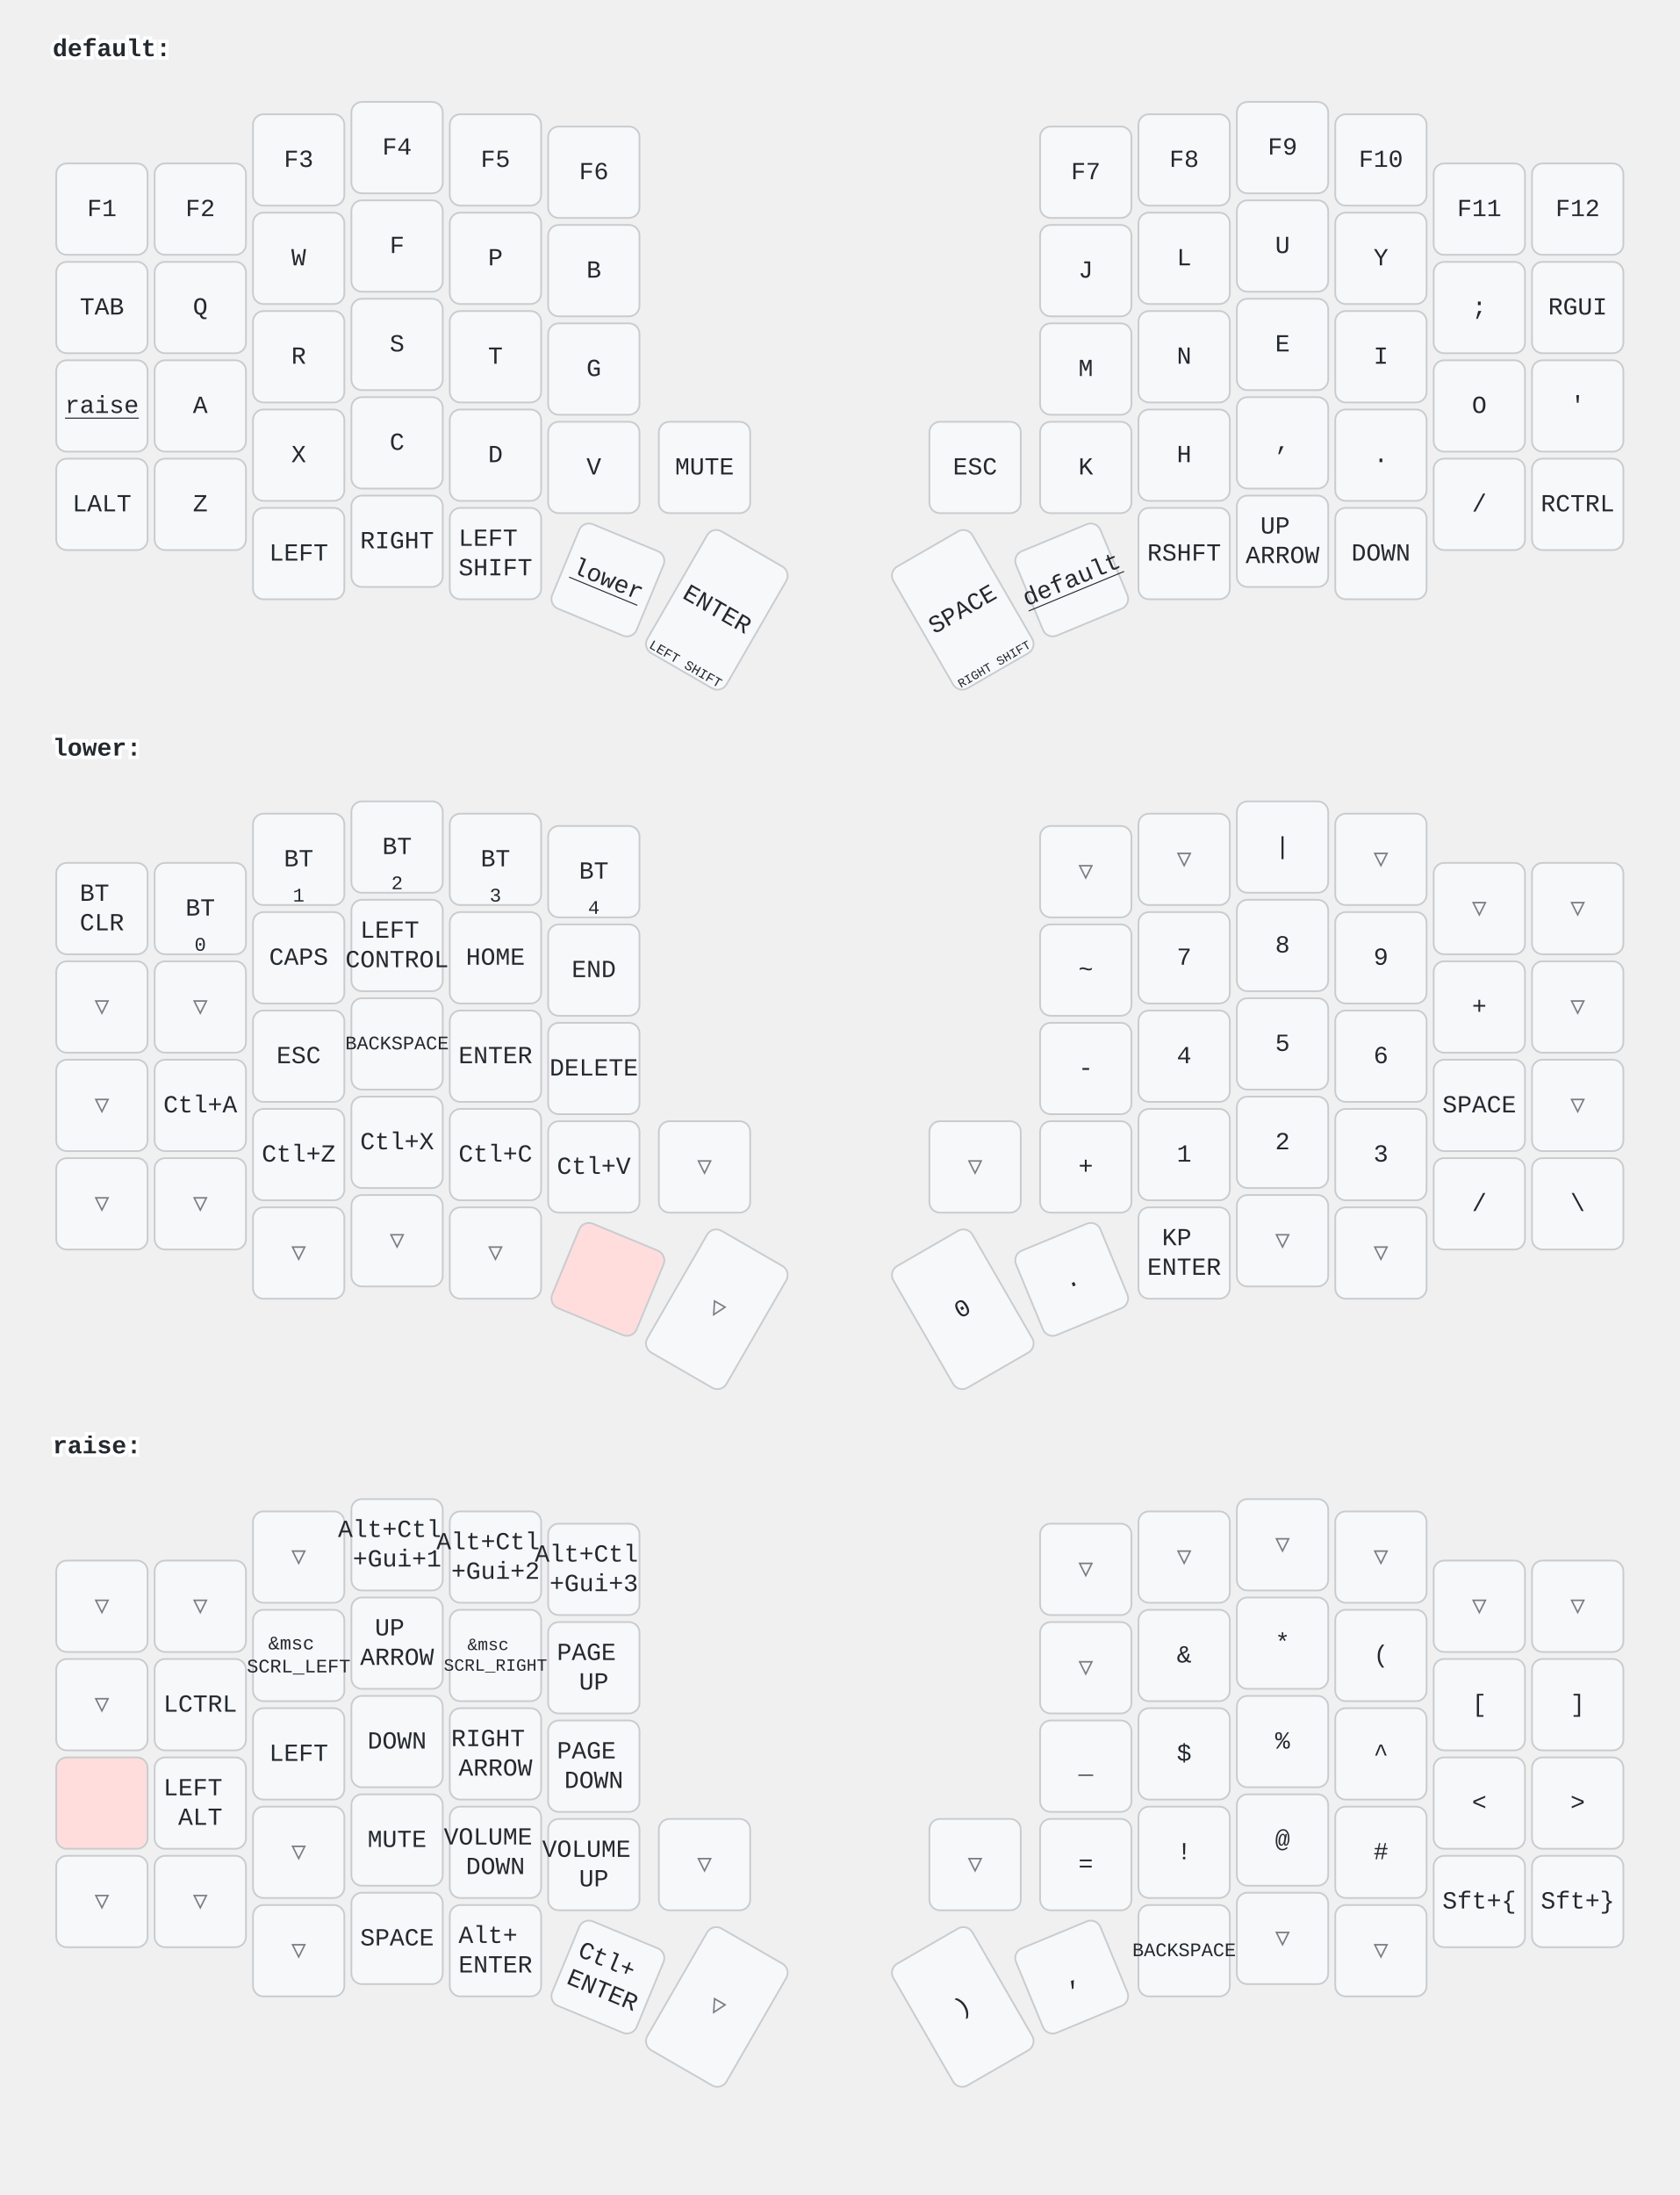
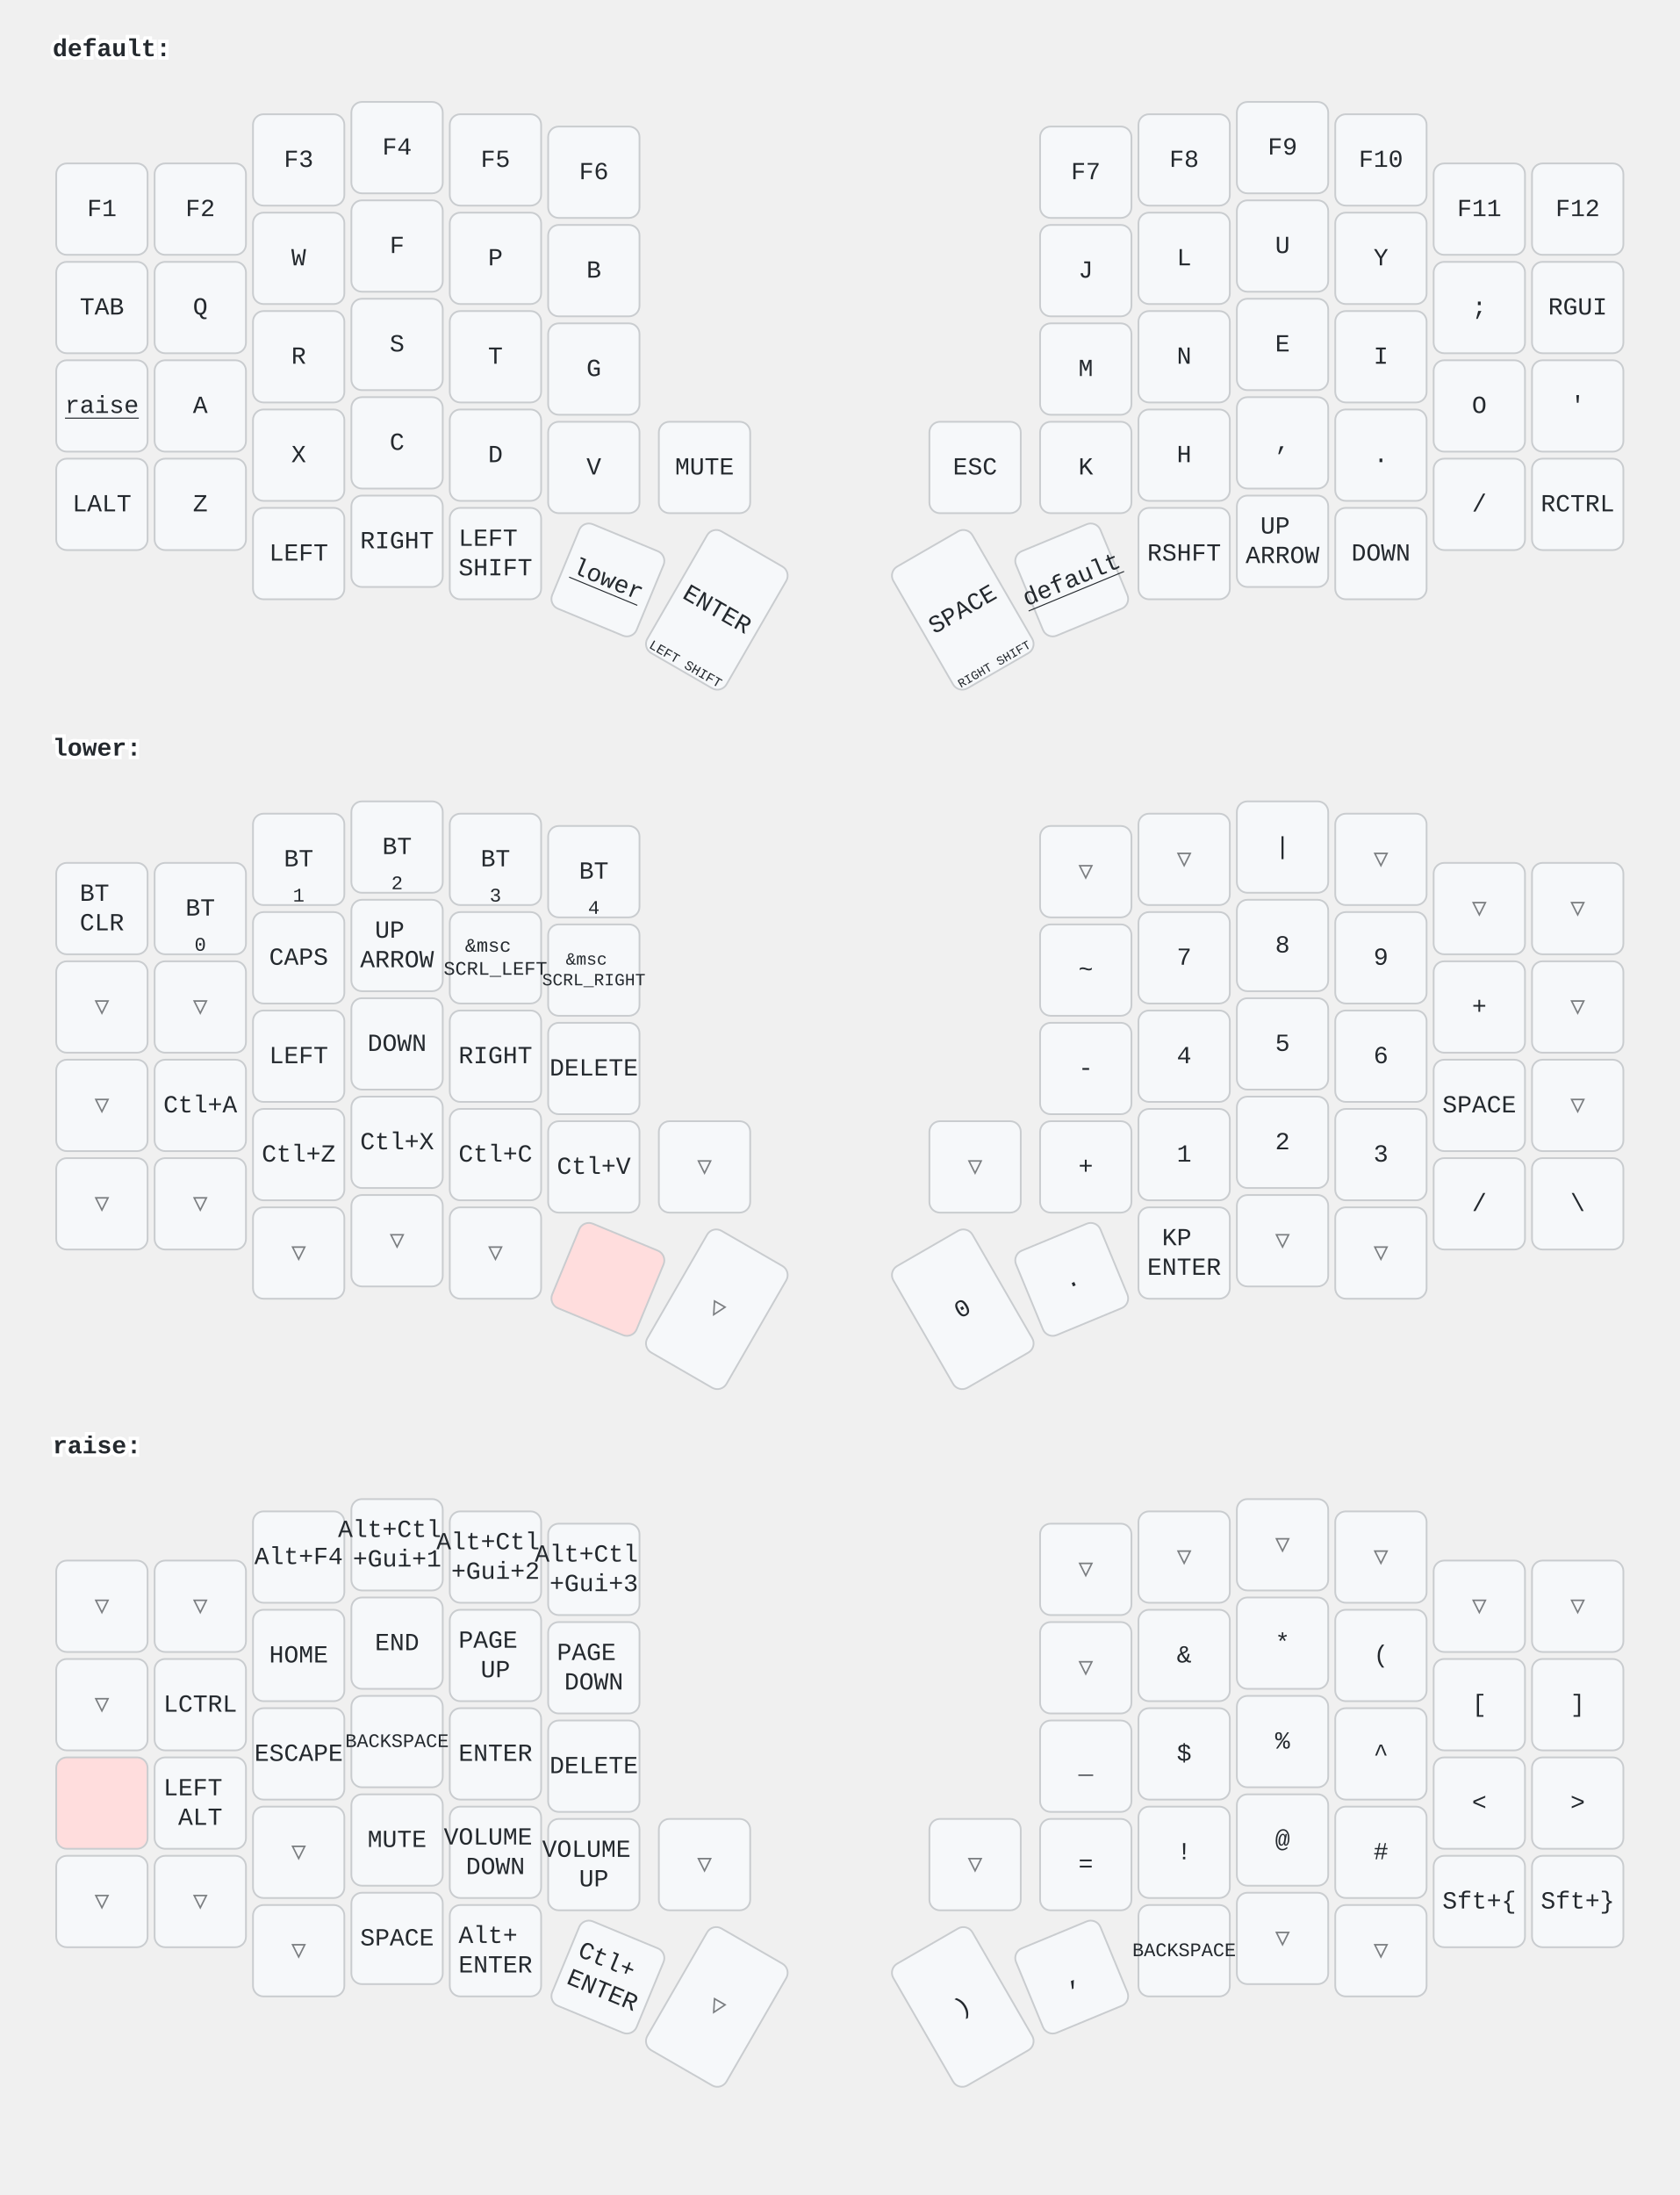
<svg xmlns="http://www.w3.org/2000/svg" width="956" height="1249" viewBox="0 0 956 1249" class="keymap">
  <style>/* inherit to force styles through use tags */
svg path {
    fill: inherit;
}

/* font and background color specifications */
svg.keymap {
    font-family: SFMono-Regular,Consolas,Liberation Mono,Menlo,monospace;
    font-size: 14px;
    font-kerning: normal;
    text-rendering: optimizeLegibility;
    fill: #24292e;
}

/* default key styling */
rect.key {
    fill: #f6f8fa;
}

rect.key, rect.combo {
    stroke: #c9cccf;
    stroke-width: 1;
}

/* default key side styling, only used is draw_key_sides is set */
rect.side {
    filter: brightness(90%);
}

/* color accent for combo boxes */
rect.combo, rect.combo-separate {
    fill: #cdf;
}

/* color accent for held keys */
rect.held, rect.combo.held {
    fill: #fdd;
}

/* color accent for ghost (optional) keys */
rect.ghost, rect.combo.ghost {
    stroke-dasharray: 4, 4;
    stroke-width: 2;
}

text {
    text-anchor: middle;
    dominant-baseline: middle;
}

/* styling for layer labels */
text.label {
    font-weight: bold;
    text-anchor: start;
    stroke: white;
    stroke-width: 4;
    paint-order: stroke;
}

/* styling for optional footer */
text.footer {
    text-anchor: end;
    dominant-baseline: auto;
    stroke: white;
    stroke-width: 4;
    paint-order: stroke;
}

/* styling for combo tap, and key non-tap label text */
text.combo, text.hold, text.shifted, text.left, text.right {
    font-size: 11px;
}

text.hold {
    text-anchor: middle;
    dominant-baseline: auto;
}

text.shifted {
    text-anchor: middle;
    dominant-baseline: hanging;
}

text.left {
    text-anchor: start;
}

text.right {
    text-anchor: end;
}

text.layer-activator {
    text-decoration: underline;
}

/* styling for hold/shifted label text in combo box */
text.combo.hold, text.combo.shifted, text.combo.left, text.combo.right {
    font-size: 8px;
}

/* lighter symbol for transparent keys */
text.trans {
    fill: #7b7e81;
}

/* styling for combo dendrons */
path.combo {
    stroke-width: 1;
    stroke: gray;
    fill: none;
}

/* Start Tabler Icons Cleanup */
/* cannot use height/width with glyphs */
.icon-tabler &gt; path {
    fill: inherit;
    stroke: inherit;
    stroke-width: 2;
}
/* hide tabler's default box */
.icon-tabler &gt; path[stroke="none"][fill="none"] {
    visibility: hidden;
}
/* End Tabler Icons Cleanup */
</style>
  <g transform="translate(30, 0)" class="layer-default">
    <text x="0" y="28" class="label" id="default">default:</text>
    <g transform="translate(0, 56)">
      <g transform="translate(28, 63)" class="key keypos-0">
        <rect rx="6" ry="6" x="-26" y="-26" width="52" height="52" class="key" />
        <text x="0" y="0" class="key tap">F1</text>
      </g>
      <g transform="translate(84, 63)" class="key keypos-1">
        <rect rx="6" ry="6" x="-26" y="-26" width="52" height="52" class="key" />
        <text x="0" y="0" class="key tap">F2</text>
      </g>
      <g transform="translate(140, 35)" class="key keypos-2">
        <rect rx="6" ry="6" x="-26" y="-26" width="52" height="52" class="key" />
        <text x="0" y="0" class="key tap">F3</text>
      </g>
      <g transform="translate(196, 28)" class="key keypos-3">
        <rect rx="6" ry="6" x="-26" y="-26" width="52" height="52" class="key" />
        <text x="0" y="0" class="key tap">F4</text>
      </g>
      <g transform="translate(252, 35)" class="key keypos-4">
        <rect rx="6" ry="6" x="-26" y="-26" width="52" height="52" class="key" />
        <text x="0" y="0" class="key tap">F5</text>
      </g>
      <g transform="translate(308, 42)" class="key keypos-5">
        <rect rx="6" ry="6" x="-26" y="-26" width="52" height="52" class="key" />
        <text x="0" y="0" class="key tap">F6</text>
      </g>
      <g transform="translate(588, 42)" class="key keypos-6">
        <rect rx="6" ry="6" x="-26" y="-26" width="52" height="52" class="key" />
        <text x="0" y="0" class="key tap">F7</text>
      </g>
      <g transform="translate(644, 35)" class="key keypos-7">
        <rect rx="6" ry="6" x="-26" y="-26" width="52" height="52" class="key" />
        <text x="0" y="0" class="key tap">F8</text>
      </g>
      <g transform="translate(700, 28)" class="key keypos-8">
        <rect rx="6" ry="6" x="-26" y="-26" width="52" height="52" class="key" />
        <text x="0" y="0" class="key tap">F9</text>
      </g>
      <g transform="translate(756, 35)" class="key keypos-9">
        <rect rx="6" ry="6" x="-26" y="-26" width="52" height="52" class="key" />
        <text x="0" y="0" class="key tap">F10</text>
      </g>
      <g transform="translate(812, 63)" class="key keypos-10">
        <rect rx="6" ry="6" x="-26" y="-26" width="52" height="52" class="key" />
        <text x="0" y="0" class="key tap">F11</text>
      </g>
      <g transform="translate(868, 63)" class="key keypos-11">
        <rect rx="6" ry="6" x="-26" y="-26" width="52" height="52" class="key" />
        <text x="0" y="0" class="key tap">F12</text>
      </g>
      <g transform="translate(28, 119)" class="key keypos-12">
        <rect rx="6" ry="6" x="-26" y="-26" width="52" height="52" class="key" />
        <text x="0" y="0" class="key tap">TAB</text>
      </g>
      <g transform="translate(84, 119)" class="key keypos-13">
        <rect rx="6" ry="6" x="-26" y="-26" width="52" height="52" class="key" />
        <text x="0" y="0" class="key tap">Q</text>
      </g>
      <g transform="translate(140, 91)" class="key keypos-14">
        <rect rx="6" ry="6" x="-26" y="-26" width="52" height="52" class="key" />
        <text x="0" y="0" class="key tap">W</text>
      </g>
      <g transform="translate(196, 84)" class="key keypos-15">
        <rect rx="6" ry="6" x="-26" y="-26" width="52" height="52" class="key" />
        <text x="0" y="0" class="key tap">F</text>
      </g>
      <g transform="translate(252, 91)" class="key keypos-16">
        <rect rx="6" ry="6" x="-26" y="-26" width="52" height="52" class="key" />
        <text x="0" y="0" class="key tap">P</text>
      </g>
      <g transform="translate(308, 98)" class="key keypos-17">
        <rect rx="6" ry="6" x="-26" y="-26" width="52" height="52" class="key" />
        <text x="0" y="0" class="key tap">B</text>
      </g>
      <g transform="translate(588, 98)" class="key keypos-18">
        <rect rx="6" ry="6" x="-26" y="-26" width="52" height="52" class="key" />
        <text x="0" y="0" class="key tap">J</text>
      </g>
      <g transform="translate(644, 91)" class="key keypos-19">
        <rect rx="6" ry="6" x="-26" y="-26" width="52" height="52" class="key" />
        <text x="0" y="0" class="key tap">L</text>
      </g>
      <g transform="translate(700, 84)" class="key keypos-20">
        <rect rx="6" ry="6" x="-26" y="-26" width="52" height="52" class="key" />
        <text x="0" y="0" class="key tap">U</text>
      </g>
      <g transform="translate(756, 91)" class="key keypos-21">
        <rect rx="6" ry="6" x="-26" y="-26" width="52" height="52" class="key" />
        <text x="0" y="0" class="key tap">Y</text>
      </g>
      <g transform="translate(812, 119)" class="key keypos-22">
        <rect rx="6" ry="6" x="-26" y="-26" width="52" height="52" class="key" />
        <text x="0" y="0" class="key tap">;</text>
      </g>
      <g transform="translate(868, 119)" class="key keypos-23">
        <rect rx="6" ry="6" x="-26" y="-26" width="52" height="52" class="key" />
        <text x="0" y="0" class="key tap">RGUI</text>
      </g>
      <g transform="translate(28, 175)" class="key keypos-24">
        <rect rx="6" ry="6" x="-26" y="-26" width="52" height="52" class="key" />
        <a href="#raise">
          <text x="0" y="0" class="key tap layer-activator">raise</text>
        </a>
      </g>
      <g transform="translate(84, 175)" class="key keypos-25">
        <rect rx="6" ry="6" x="-26" y="-26" width="52" height="52" class="key" />
        <text x="0" y="0" class="key tap">A</text>
      </g>
      <g transform="translate(140, 147)" class="key keypos-26">
        <rect rx="6" ry="6" x="-26" y="-26" width="52" height="52" class="key" />
        <text x="0" y="0" class="key tap">R</text>
      </g>
      <g transform="translate(196, 140)" class="key keypos-27">
        <rect rx="6" ry="6" x="-26" y="-26" width="52" height="52" class="key" />
        <text x="0" y="0" class="key tap">S</text>
      </g>
      <g transform="translate(252, 147)" class="key keypos-28">
        <rect rx="6" ry="6" x="-26" y="-26" width="52" height="52" class="key" />
        <text x="0" y="0" class="key tap">T</text>
      </g>
      <g transform="translate(308, 154)" class="key keypos-29">
        <rect rx="6" ry="6" x="-26" y="-26" width="52" height="52" class="key" />
        <text x="0" y="0" class="key tap">G</text>
      </g>
      <g transform="translate(588, 154)" class="key keypos-30">
        <rect rx="6" ry="6" x="-26" y="-26" width="52" height="52" class="key" />
        <text x="0" y="0" class="key tap">M</text>
      </g>
      <g transform="translate(644, 147)" class="key keypos-31">
        <rect rx="6" ry="6" x="-26" y="-26" width="52" height="52" class="key" />
        <text x="0" y="0" class="key tap">N</text>
      </g>
      <g transform="translate(700, 140)" class="key keypos-32">
        <rect rx="6" ry="6" x="-26" y="-26" width="52" height="52" class="key" />
        <text x="0" y="0" class="key tap">E</text>
      </g>
      <g transform="translate(756, 147)" class="key keypos-33">
        <rect rx="6" ry="6" x="-26" y="-26" width="52" height="52" class="key" />
        <text x="0" y="0" class="key tap">I</text>
      </g>
      <g transform="translate(812, 175)" class="key keypos-34">
        <rect rx="6" ry="6" x="-26" y="-26" width="52" height="52" class="key" />
        <text x="0" y="0" class="key tap">O</text>
      </g>
      <g transform="translate(868, 175)" class="key keypos-35">
        <rect rx="6" ry="6" x="-26" y="-26" width="52" height="52" class="key" />
        <text x="0" y="0" class="key tap">'</text>
      </g>
      <g transform="translate(28, 231)" class="key keypos-36">
        <rect rx="6" ry="6" x="-26" y="-26" width="52" height="52" class="key" />
        <text x="0" y="0" class="key tap">LALT</text>
      </g>
      <g transform="translate(84, 231)" class="key keypos-37">
        <rect rx="6" ry="6" x="-26" y="-26" width="52" height="52" class="key" />
        <text x="0" y="0" class="key tap">Z</text>
      </g>
      <g transform="translate(140, 203)" class="key keypos-38">
        <rect rx="6" ry="6" x="-26" y="-26" width="52" height="52" class="key" />
        <text x="0" y="0" class="key tap">X</text>
      </g>
      <g transform="translate(196, 196)" class="key keypos-39">
        <rect rx="6" ry="6" x="-26" y="-26" width="52" height="52" class="key" />
        <text x="0" y="0" class="key tap">C</text>
      </g>
      <g transform="translate(252, 203)" class="key keypos-40">
        <rect rx="6" ry="6" x="-26" y="-26" width="52" height="52" class="key" />
        <text x="0" y="0" class="key tap">D</text>
      </g>
      <g transform="translate(308, 210)" class="key keypos-41">
        <rect rx="6" ry="6" x="-26" y="-26" width="52" height="52" class="key" />
        <text x="0" y="0" class="key tap">V</text>
      </g>
      <g transform="translate(371, 210)" class="key keypos-42">
        <rect rx="6" ry="6" x="-26" y="-26" width="52" height="52" class="key" />
        <text x="0" y="0" class="key tap">MUTE</text>
      </g>
      <g transform="translate(525, 210)" class="key keypos-43">
        <rect rx="6" ry="6" x="-26" y="-26" width="52" height="52" class="key" />
        <text x="0" y="0" class="key tap">ESC</text>
      </g>
      <g transform="translate(588, 210)" class="key keypos-44">
        <rect rx="6" ry="6" x="-26" y="-26" width="52" height="52" class="key" />
        <text x="0" y="0" class="key tap">K</text>
      </g>
      <g transform="translate(644, 203)" class="key keypos-45">
        <rect rx="6" ry="6" x="-26" y="-26" width="52" height="52" class="key" />
        <text x="0" y="0" class="key tap">H</text>
      </g>
      <g transform="translate(700, 196)" class="key keypos-46">
        <rect rx="6" ry="6" x="-26" y="-26" width="52" height="52" class="key" />
        <text x="0" y="0" class="key tap">,</text>
      </g>
      <g transform="translate(756, 203)" class="key keypos-47">
        <rect rx="6" ry="6" x="-26" y="-26" width="52" height="52" class="key" />
        <text x="0" y="0" class="key tap">.</text>
      </g>
      <g transform="translate(812, 231)" class="key keypos-48">
        <rect rx="6" ry="6" x="-26" y="-26" width="52" height="52" class="key" />
        <text x="0" y="0" class="key tap">/</text>
      </g>
      <g transform="translate(868, 231)" class="key keypos-49">
        <rect rx="6" ry="6" x="-26" y="-26" width="52" height="52" class="key" />
        <text x="0" y="0" class="key tap">RCTRL</text>
      </g>
      <g transform="translate(140, 259)" class="key keypos-50">
        <rect rx="6" ry="6" x="-26" y="-26" width="52" height="52" class="key" />
        <text x="0" y="0" class="key tap">LEFT</text>
      </g>
      <g transform="translate(196, 252)" class="key keypos-51">
        <rect rx="6" ry="6" x="-26" y="-26" width="52" height="52" class="key" />
        <text x="0" y="0" class="key tap">RIGHT</text>
      </g>
      <g transform="translate(252, 259)" class="key keypos-52">
        <rect rx="6" ry="6" x="-26" y="-26" width="52" height="52" class="key" />
        <text x="0" y="0" class="key tap">
          <tspan x="0" dy="-0.6em">LEFT</tspan>
          <tspan x="0" dy="1.2em">SHIFT</tspan>
        </text>
      </g>
      <g transform="translate(316, 274) rotate(22.5)" class="key keypos-53">
        <rect rx="6" ry="6" x="-26" y="-26" width="52" height="52" class="key" />
        <a href="#lower">
          <text x="0" y="0" class="key tap layer-activator">lower</text>
        </a>
      </g>
      <g transform="translate(378, 291) rotate(30.0)" class="key keypos-54">
        <rect rx="6" ry="6" x="-26" y="-40" width="52" height="80" class="key" />
        <text x="0" y="0" class="key tap">ENTER</text>
        <text x="0" y="38" class="key hold">
          <tspan style="font-size: 70%">LEFT SHIFT</tspan>
        </text>
      </g>
      <g transform="translate(518, 291) rotate(-30.0)" class="key keypos-55">
        <rect rx="6" ry="6" x="-26" y="-40" width="52" height="80" class="key" />
        <text x="0" y="0" class="key tap">SPACE</text>
        <text x="0" y="38" class="key hold">
          <tspan style="font-size: 64%">RIGHT SHIFT</tspan>
        </text>
      </g>
      <g transform="translate(580, 274) rotate(-22.5)" class="key keypos-56">
        <rect rx="6" ry="6" x="-26" y="-26" width="52" height="52" class="key" />
        <a href="#default">
          <text x="0" y="0" class="key tap layer-activator">default</text>
        </a>
      </g>
      <g transform="translate(644, 259)" class="key keypos-57">
        <rect rx="6" ry="6" x="-26" y="-26" width="52" height="52" class="key" />
        <text x="0" y="0" class="key tap">RSHFT</text>
      </g>
      <g transform="translate(700, 252)" class="key keypos-58">
        <rect rx="6" ry="6" x="-26" y="-26" width="52" height="52" class="key" />
        <text x="0" y="0" class="key tap">
          <tspan x="0" dy="-0.6em">UP</tspan>
          <tspan x="0" dy="1.2em">ARROW</tspan>
        </text>
      </g>
      <g transform="translate(756, 259)" class="key keypos-59">
        <rect rx="6" ry="6" x="-26" y="-26" width="52" height="52" class="key" />
        <text x="0" y="0" class="key tap">DOWN</text>
      </g>
    </g>
  </g>
  <g transform="translate(30, 398)" class="layer-lower">
    <text x="0" y="28" class="label" id="lower">lower:</text>
    <g transform="translate(0, 56)">
      <g transform="translate(28, 63)" class="key keypos-0">
        <rect rx="6" ry="6" x="-26" y="-26" width="52" height="52" class="key" />
        <text x="0" y="0" class="key tap">
          <tspan x="0" dy="-0.6em">BT</tspan>
          <tspan x="0" dy="1.2em">CLR</tspan>
        </text>
      </g>
      <g transform="translate(84, 63)" class="key keypos-1">
        <rect rx="6" ry="6" x="-26" y="-26" width="52" height="52" class="key" />
        <text x="0" y="0" class="key tap">BT</text>
        <text x="0" y="24" class="key hold">0</text>
      </g>
      <g transform="translate(140, 35)" class="key keypos-2">
        <rect rx="6" ry="6" x="-26" y="-26" width="52" height="52" class="key" />
        <text x="0" y="0" class="key tap">BT</text>
        <text x="0" y="24" class="key hold">1</text>
      </g>
      <g transform="translate(196, 28)" class="key keypos-3">
        <rect rx="6" ry="6" x="-26" y="-26" width="52" height="52" class="key" />
        <text x="0" y="0" class="key tap">BT</text>
        <text x="0" y="24" class="key hold">2</text>
      </g>
      <g transform="translate(252, 35)" class="key keypos-4">
        <rect rx="6" ry="6" x="-26" y="-26" width="52" height="52" class="key" />
        <text x="0" y="0" class="key tap">BT</text>
        <text x="0" y="24" class="key hold">3</text>
      </g>
      <g transform="translate(308, 42)" class="key keypos-5">
        <rect rx="6" ry="6" x="-26" y="-26" width="52" height="52" class="key" />
        <text x="0" y="0" class="key tap">BT</text>
        <text x="0" y="24" class="key hold">4</text>
      </g>
      <g transform="translate(588, 42)" class="key trans keypos-6">
        <rect rx="6" ry="6" x="-26" y="-26" width="52" height="52" class="key trans" />
        <text x="0" y="0" class="key trans tap">▽</text>
      </g>
      <g transform="translate(644, 35)" class="key trans keypos-7">
        <rect rx="6" ry="6" x="-26" y="-26" width="52" height="52" class="key trans" />
        <text x="0" y="0" class="key trans tap">▽</text>
      </g>
      <g transform="translate(700, 28)" class="key keypos-8">
        <rect rx="6" ry="6" x="-26" y="-26" width="52" height="52" class="key" />
        <text x="0" y="0" class="key tap">|</text>
      </g>
      <g transform="translate(756, 35)" class="key trans keypos-9">
        <rect rx="6" ry="6" x="-26" y="-26" width="52" height="52" class="key trans" />
        <text x="0" y="0" class="key trans tap">▽</text>
      </g>
      <g transform="translate(812, 63)" class="key trans keypos-10">
        <rect rx="6" ry="6" x="-26" y="-26" width="52" height="52" class="key trans" />
        <text x="0" y="0" class="key trans tap">▽</text>
      </g>
      <g transform="translate(868, 63)" class="key trans keypos-11">
        <rect rx="6" ry="6" x="-26" y="-26" width="52" height="52" class="key trans" />
        <text x="0" y="0" class="key trans tap">▽</text>
      </g>
      <g transform="translate(28, 119)" class="key trans keypos-12">
        <rect rx="6" ry="6" x="-26" y="-26" width="52" height="52" class="key trans" />
        <text x="0" y="0" class="key trans tap">▽</text>
      </g>
      <g transform="translate(84, 119)" class="key trans keypos-13">
        <rect rx="6" ry="6" x="-26" y="-26" width="52" height="52" class="key trans" />
        <text x="0" y="0" class="key trans tap">▽</text>
      </g>
      <g transform="translate(140, 91)" class="key keypos-14">
        <rect rx="6" ry="6" x="-26" y="-26" width="52" height="52" class="key" />
        <text x="0" y="0" class="key tap">CAPS</text>
      </g>
      <g transform="translate(196, 84)" class="key keypos-15">
        <rect rx="6" ry="6" x="-26" y="-26" width="52" height="52" class="key" />
        <text x="0" y="0" class="key tap">
-           <tspan x="0" dy="-0.6em">LEFT</tspan>
-           <tspan x="0" dy="1.2em">CONTROL</tspan>
+           <tspan x="0" dy="-0.6em">UP</tspan>
+           <tspan x="0" dy="1.2em">ARROW</tspan>
        </text>
      </g>
      <g transform="translate(252, 91)" class="key keypos-16">
        <rect rx="6" ry="6" x="-26" y="-26" width="52" height="52" class="key" />
-         <text x="0" y="0" class="key tap">HOME</text>
+         <text x="0" y="0" class="key tap">
+           <tspan x="0" dy="-0.6em" style="font-size: 78%">&amp;msc</tspan>
+           <tspan x="0" dy="1.2em" style="font-size: 78%">SCRL_LEFT</tspan>
+         </text>
      </g>
      <g transform="translate(308, 98)" class="key keypos-17">
        <rect rx="6" ry="6" x="-26" y="-26" width="52" height="52" class="key" />
-         <text x="0" y="0" class="key tap">END</text>
+         <text x="0" y="0" class="key tap">
+           <tspan x="0" dy="-0.6em" style="font-size: 70%">&amp;msc</tspan>
+           <tspan x="0" dy="1.2em" style="font-size: 70%">SCRL_RIGHT</tspan>
+         </text>
      </g>
      <g transform="translate(588, 98)" class="key keypos-18">
        <rect rx="6" ry="6" x="-26" y="-26" width="52" height="52" class="key" />
        <text x="0" y="0" class="key tap">~</text>
      </g>
      <g transform="translate(644, 91)" class="key keypos-19">
        <rect rx="6" ry="6" x="-26" y="-26" width="52" height="52" class="key" />
        <text x="0" y="0" class="key tap">7</text>
      </g>
      <g transform="translate(700, 84)" class="key keypos-20">
        <rect rx="6" ry="6" x="-26" y="-26" width="52" height="52" class="key" />
        <text x="0" y="0" class="key tap">8</text>
      </g>
      <g transform="translate(756, 91)" class="key keypos-21">
        <rect rx="6" ry="6" x="-26" y="-26" width="52" height="52" class="key" />
        <text x="0" y="0" class="key tap">9</text>
      </g>
      <g transform="translate(812, 119)" class="key keypos-22">
        <rect rx="6" ry="6" x="-26" y="-26" width="52" height="52" class="key" />
        <text x="0" y="0" class="key tap">+</text>
      </g>
      <g transform="translate(868, 119)" class="key trans keypos-23">
        <rect rx="6" ry="6" x="-26" y="-26" width="52" height="52" class="key trans" />
        <text x="0" y="0" class="key trans tap">▽</text>
      </g>
      <g transform="translate(28, 175)" class="key trans keypos-24">
        <rect rx="6" ry="6" x="-26" y="-26" width="52" height="52" class="key trans" />
        <text x="0" y="0" class="key trans tap">▽</text>
      </g>
      <g transform="translate(84, 175)" class="key keypos-25">
        <rect rx="6" ry="6" x="-26" y="-26" width="52" height="52" class="key" />
        <text x="0" y="0" class="key tap">Ctl+A</text>
      </g>
      <g transform="translate(140, 147)" class="key keypos-26">
        <rect rx="6" ry="6" x="-26" y="-26" width="52" height="52" class="key" />
-         <text x="0" y="0" class="key tap">ESC</text>
+         <text x="0" y="0" class="key tap">LEFT</text>
      </g>
      <g transform="translate(196, 140)" class="key keypos-27">
        <rect rx="6" ry="6" x="-26" y="-26" width="52" height="52" class="key" />
-         <text x="0" y="0" class="key tap">
-           <tspan style="font-size: 78%">BACKSPACE</tspan>
-         </text>
+         <text x="0" y="0" class="key tap">DOWN</text>
      </g>
      <g transform="translate(252, 147)" class="key keypos-28">
        <rect rx="6" ry="6" x="-26" y="-26" width="52" height="52" class="key" />
-         <text x="0" y="0" class="key tap">ENTER</text>
+         <text x="0" y="0" class="key tap">RIGHT</text>
      </g>
      <g transform="translate(308, 154)" class="key keypos-29">
        <rect rx="6" ry="6" x="-26" y="-26" width="52" height="52" class="key" />
        <text x="0" y="0" class="key tap">DELETE</text>
      </g>
      <g transform="translate(588, 154)" class="key keypos-30">
        <rect rx="6" ry="6" x="-26" y="-26" width="52" height="52" class="key" />
        <text x="0" y="0" class="key tap">-</text>
      </g>
      <g transform="translate(644, 147)" class="key keypos-31">
        <rect rx="6" ry="6" x="-26" y="-26" width="52" height="52" class="key" />
        <text x="0" y="0" class="key tap">4</text>
      </g>
      <g transform="translate(700, 140)" class="key keypos-32">
        <rect rx="6" ry="6" x="-26" y="-26" width="52" height="52" class="key" />
        <text x="0" y="0" class="key tap">5</text>
      </g>
      <g transform="translate(756, 147)" class="key keypos-33">
        <rect rx="6" ry="6" x="-26" y="-26" width="52" height="52" class="key" />
        <text x="0" y="0" class="key tap">6</text>
      </g>
      <g transform="translate(812, 175)" class="key keypos-34">
        <rect rx="6" ry="6" x="-26" y="-26" width="52" height="52" class="key" />
        <text x="0" y="0" class="key tap">SPACE</text>
      </g>
      <g transform="translate(868, 175)" class="key trans keypos-35">
        <rect rx="6" ry="6" x="-26" y="-26" width="52" height="52" class="key trans" />
        <text x="0" y="0" class="key trans tap">▽</text>
      </g>
      <g transform="translate(28, 231)" class="key trans keypos-36">
        <rect rx="6" ry="6" x="-26" y="-26" width="52" height="52" class="key trans" />
        <text x="0" y="0" class="key trans tap">▽</text>
      </g>
      <g transform="translate(84, 231)" class="key trans keypos-37">
        <rect rx="6" ry="6" x="-26" y="-26" width="52" height="52" class="key trans" />
        <text x="0" y="0" class="key trans tap">▽</text>
      </g>
      <g transform="translate(140, 203)" class="key keypos-38">
        <rect rx="6" ry="6" x="-26" y="-26" width="52" height="52" class="key" />
        <text x="0" y="0" class="key tap">Ctl+Z</text>
      </g>
      <g transform="translate(196, 196)" class="key keypos-39">
        <rect rx="6" ry="6" x="-26" y="-26" width="52" height="52" class="key" />
        <text x="0" y="0" class="key tap">Ctl+X</text>
      </g>
      <g transform="translate(252, 203)" class="key keypos-40">
        <rect rx="6" ry="6" x="-26" y="-26" width="52" height="52" class="key" />
        <text x="0" y="0" class="key tap">Ctl+C</text>
      </g>
      <g transform="translate(308, 210)" class="key keypos-41">
        <rect rx="6" ry="6" x="-26" y="-26" width="52" height="52" class="key" />
        <text x="0" y="0" class="key tap">Ctl+V</text>
      </g>
      <g transform="translate(371, 210)" class="key trans keypos-42">
        <rect rx="6" ry="6" x="-26" y="-26" width="52" height="52" class="key trans" />
        <text x="0" y="0" class="key trans tap">▽</text>
      </g>
      <g transform="translate(525, 210)" class="key trans keypos-43">
        <rect rx="6" ry="6" x="-26" y="-26" width="52" height="52" class="key trans" />
        <text x="0" y="0" class="key trans tap">▽</text>
      </g>
      <g transform="translate(588, 210)" class="key keypos-44">
        <rect rx="6" ry="6" x="-26" y="-26" width="52" height="52" class="key" />
        <text x="0" y="0" class="key tap">+</text>
      </g>
      <g transform="translate(644, 203)" class="key keypos-45">
        <rect rx="6" ry="6" x="-26" y="-26" width="52" height="52" class="key" />
        <text x="0" y="0" class="key tap">1</text>
      </g>
      <g transform="translate(700, 196)" class="key keypos-46">
        <rect rx="6" ry="6" x="-26" y="-26" width="52" height="52" class="key" />
        <text x="0" y="0" class="key tap">2</text>
      </g>
      <g transform="translate(756, 203)" class="key keypos-47">
        <rect rx="6" ry="6" x="-26" y="-26" width="52" height="52" class="key" />
        <text x="0" y="0" class="key tap">3</text>
      </g>
      <g transform="translate(812, 231)" class="key keypos-48">
        <rect rx="6" ry="6" x="-26" y="-26" width="52" height="52" class="key" />
        <text x="0" y="0" class="key tap">/</text>
      </g>
      <g transform="translate(868, 231)" class="key keypos-49">
        <rect rx="6" ry="6" x="-26" y="-26" width="52" height="52" class="key" />
        <text x="0" y="0" class="key tap">\</text>
      </g>
      <g transform="translate(140, 259)" class="key trans keypos-50">
        <rect rx="6" ry="6" x="-26" y="-26" width="52" height="52" class="key trans" />
        <text x="0" y="0" class="key trans tap">▽</text>
      </g>
      <g transform="translate(196, 252)" class="key trans keypos-51">
        <rect rx="6" ry="6" x="-26" y="-26" width="52" height="52" class="key trans" />
        <text x="0" y="0" class="key trans tap">▽</text>
      </g>
      <g transform="translate(252, 259)" class="key trans keypos-52">
        <rect rx="6" ry="6" x="-26" y="-26" width="52" height="52" class="key trans" />
        <text x="0" y="0" class="key trans tap">▽</text>
      </g>
      <g transform="translate(316, 274) rotate(22.5)" class="key held keypos-53">
        <rect rx="6" ry="6" x="-26" y="-26" width="52" height="52" class="key held" />
      </g>
      <g transform="translate(378, 291) rotate(30.0)" class="key trans keypos-54">
        <rect rx="6" ry="6" x="-26" y="-40" width="52" height="80" class="key trans" />
        <text x="0" y="0" class="key trans tap">▽</text>
      </g>
      <g transform="translate(518, 291) rotate(-30.0)" class="key keypos-55">
        <rect rx="6" ry="6" x="-26" y="-40" width="52" height="80" class="key" />
        <text x="0" y="0" class="key tap">0</text>
      </g>
      <g transform="translate(580, 274) rotate(-22.5)" class="key keypos-56">
        <rect rx="6" ry="6" x="-26" y="-26" width="52" height="52" class="key" />
        <text x="0" y="0" class="key tap">.</text>
      </g>
      <g transform="translate(644, 259)" class="key keypos-57">
        <rect rx="6" ry="6" x="-26" y="-26" width="52" height="52" class="key" />
        <text x="0" y="0" class="key tap">
          <tspan x="0" dy="-0.6em">KP</tspan>
          <tspan x="0" dy="1.2em">ENTER</tspan>
        </text>
      </g>
      <g transform="translate(700, 252)" class="key trans keypos-58">
        <rect rx="6" ry="6" x="-26" y="-26" width="52" height="52" class="key trans" />
        <text x="0" y="0" class="key trans tap">▽</text>
      </g>
      <g transform="translate(756, 259)" class="key trans keypos-59">
        <rect rx="6" ry="6" x="-26" y="-26" width="52" height="52" class="key trans" />
        <text x="0" y="0" class="key trans tap">▽</text>
      </g>
    </g>
  </g>
  <g transform="translate(30, 795)" class="layer-raise">
    <text x="0" y="28" class="label" id="raise">raise:</text>
    <g transform="translate(0, 56)">
      <g transform="translate(28, 63)" class="key trans keypos-0">
        <rect rx="6" ry="6" x="-26" y="-26" width="52" height="52" class="key trans" />
        <text x="0" y="0" class="key trans tap">▽</text>
      </g>
      <g transform="translate(84, 63)" class="key trans keypos-1">
        <rect rx="6" ry="6" x="-26" y="-26" width="52" height="52" class="key trans" />
        <text x="0" y="0" class="key trans tap">▽</text>
      </g>
-       <g transform="translate(140, 35)" class="key trans keypos-2">
-         <rect rx="6" ry="6" x="-26" y="-26" width="52" height="52" class="key trans" />
-         <text x="0" y="0" class="key trans tap">▽</text>
+       <g transform="translate(140, 35)" class="key keypos-2">
+         <rect rx="6" ry="6" x="-26" y="-26" width="52" height="52" class="key" />
+         <text x="0" y="0" class="key tap">Alt+F4</text>
      </g>
      <g transform="translate(196, 28)" class="key keypos-3">
        <rect rx="6" ry="6" x="-26" y="-26" width="52" height="52" class="key" />
        <text x="0" y="0" class="key tap">
          <tspan x="0" dy="-0.6em">Alt+Ctl</tspan>
          <tspan x="0" dy="1.2em">+Gui+1</tspan>
        </text>
      </g>
      <g transform="translate(252, 35)" class="key keypos-4">
        <rect rx="6" ry="6" x="-26" y="-26" width="52" height="52" class="key" />
        <text x="0" y="0" class="key tap">
          <tspan x="0" dy="-0.6em">Alt+Ctl</tspan>
          <tspan x="0" dy="1.2em">+Gui+2</tspan>
        </text>
      </g>
      <g transform="translate(308, 42)" class="key keypos-5">
        <rect rx="6" ry="6" x="-26" y="-26" width="52" height="52" class="key" />
        <text x="0" y="0" class="key tap">
          <tspan x="0" dy="-0.6em">Alt+Ctl</tspan>
          <tspan x="0" dy="1.2em">+Gui+3</tspan>
        </text>
      </g>
      <g transform="translate(588, 42)" class="key trans keypos-6">
        <rect rx="6" ry="6" x="-26" y="-26" width="52" height="52" class="key trans" />
        <text x="0" y="0" class="key trans tap">▽</text>
      </g>
      <g transform="translate(644, 35)" class="key trans keypos-7">
        <rect rx="6" ry="6" x="-26" y="-26" width="52" height="52" class="key trans" />
        <text x="0" y="0" class="key trans tap">▽</text>
      </g>
      <g transform="translate(700, 28)" class="key trans keypos-8">
        <rect rx="6" ry="6" x="-26" y="-26" width="52" height="52" class="key trans" />
        <text x="0" y="0" class="key trans tap">▽</text>
      </g>
      <g transform="translate(756, 35)" class="key trans keypos-9">
        <rect rx="6" ry="6" x="-26" y="-26" width="52" height="52" class="key trans" />
        <text x="0" y="0" class="key trans tap">▽</text>
      </g>
      <g transform="translate(812, 63)" class="key trans keypos-10">
        <rect rx="6" ry="6" x="-26" y="-26" width="52" height="52" class="key trans" />
        <text x="0" y="0" class="key trans tap">▽</text>
      </g>
      <g transform="translate(868, 63)" class="key trans keypos-11">
        <rect rx="6" ry="6" x="-26" y="-26" width="52" height="52" class="key trans" />
        <text x="0" y="0" class="key trans tap">▽</text>
      </g>
      <g transform="translate(28, 119)" class="key trans keypos-12">
        <rect rx="6" ry="6" x="-26" y="-26" width="52" height="52" class="key trans" />
        <text x="0" y="0" class="key trans tap">▽</text>
      </g>
      <g transform="translate(84, 119)" class="key keypos-13">
        <rect rx="6" ry="6" x="-26" y="-26" width="52" height="52" class="key" />
        <text x="0" y="0" class="key tap">LCTRL</text>
      </g>
      <g transform="translate(140, 91)" class="key keypos-14">
        <rect rx="6" ry="6" x="-26" y="-26" width="52" height="52" class="key" />
-         <text x="0" y="0" class="key tap">
-           <tspan x="0" dy="-0.6em" style="font-size: 78%">&amp;msc</tspan>
-           <tspan x="0" dy="1.2em" style="font-size: 78%">SCRL_LEFT</tspan>
-         </text>
+         <text x="0" y="0" class="key tap">HOME</text>
      </g>
      <g transform="translate(196, 84)" class="key keypos-15">
        <rect rx="6" ry="6" x="-26" y="-26" width="52" height="52" class="key" />
-         <text x="0" y="0" class="key tap">
-           <tspan x="0" dy="-0.6em">UP</tspan>
-           <tspan x="0" dy="1.2em">ARROW</tspan>
-         </text>
+         <text x="0" y="0" class="key tap">END</text>
      </g>
      <g transform="translate(252, 91)" class="key keypos-16">
-         <rect rx="6" ry="6" x="-26" y="-26" width="52" height="52" class="key" />
-         <text x="0" y="0" class="key tap">
-           <tspan x="0" dy="-0.6em" style="font-size: 70%">&amp;msc</tspan>
-           <tspan x="0" dy="1.2em" style="font-size: 70%">SCRL_RIGHT</tspan>
-         </text>
-       </g>
-       <g transform="translate(308, 98)" class="key keypos-17">
        <rect rx="6" ry="6" x="-26" y="-26" width="52" height="52" class="key" />
        <text x="0" y="0" class="key tap">
          <tspan x="0" dy="-0.6em">PAGE</tspan>
          <tspan x="0" dy="1.2em">UP</tspan>
        </text>
      </g>
+       <g transform="translate(308, 98)" class="key keypos-17">
+         <rect rx="6" ry="6" x="-26" y="-26" width="52" height="52" class="key" />
+         <text x="0" y="0" class="key tap">
+           <tspan x="0" dy="-0.6em">PAGE</tspan>
+           <tspan x="0" dy="1.2em">DOWN</tspan>
+         </text>
+       </g>
      <g transform="translate(588, 98)" class="key trans keypos-18">
        <rect rx="6" ry="6" x="-26" y="-26" width="52" height="52" class="key trans" />
        <text x="0" y="0" class="key trans tap">▽</text>
      </g>
      <g transform="translate(644, 91)" class="key keypos-19">
        <rect rx="6" ry="6" x="-26" y="-26" width="52" height="52" class="key" />
        <text x="0" y="0" class="key tap">&amp;</text>
      </g>
      <g transform="translate(700, 84)" class="key keypos-20">
        <rect rx="6" ry="6" x="-26" y="-26" width="52" height="52" class="key" />
        <text x="0" y="0" class="key tap">*</text>
      </g>
      <g transform="translate(756, 91)" class="key keypos-21">
        <rect rx="6" ry="6" x="-26" y="-26" width="52" height="52" class="key" />
        <text x="0" y="0" class="key tap">(</text>
      </g>
      <g transform="translate(812, 119)" class="key keypos-22">
        <rect rx="6" ry="6" x="-26" y="-26" width="52" height="52" class="key" />
        <text x="0" y="0" class="key tap">[</text>
      </g>
      <g transform="translate(868, 119)" class="key keypos-23">
        <rect rx="6" ry="6" x="-26" y="-26" width="52" height="52" class="key" />
        <text x="0" y="0" class="key tap">]</text>
      </g>
      <g transform="translate(28, 175)" class="key held keypos-24">
        <rect rx="6" ry="6" x="-26" y="-26" width="52" height="52" class="key held" />
      </g>
      <g transform="translate(84, 175)" class="key keypos-25">
        <rect rx="6" ry="6" x="-26" y="-26" width="52" height="52" class="key" />
        <text x="0" y="0" class="key tap">
          <tspan x="0" dy="-0.6em">LEFT</tspan>
          <tspan x="0" dy="1.2em">ALT</tspan>
        </text>
      </g>
      <g transform="translate(140, 147)" class="key keypos-26">
        <rect rx="6" ry="6" x="-26" y="-26" width="52" height="52" class="key" />
-         <text x="0" y="0" class="key tap">LEFT</text>
+         <text x="0" y="0" class="key tap">ESCAPE</text>
      </g>
      <g transform="translate(196, 140)" class="key keypos-27">
        <rect rx="6" ry="6" x="-26" y="-26" width="52" height="52" class="key" />
-         <text x="0" y="0" class="key tap">DOWN</text>
+         <text x="0" y="0" class="key tap">
+           <tspan style="font-size: 78%">BACKSPACE</tspan>
+         </text>
      </g>
      <g transform="translate(252, 147)" class="key keypos-28">
        <rect rx="6" ry="6" x="-26" y="-26" width="52" height="52" class="key" />
-         <text x="0" y="0" class="key tap">
-           <tspan x="0" dy="-0.6em">RIGHT</tspan>
-           <tspan x="0" dy="1.2em">ARROW</tspan>
-         </text>
+         <text x="0" y="0" class="key tap">ENTER</text>
      </g>
      <g transform="translate(308, 154)" class="key keypos-29">
        <rect rx="6" ry="6" x="-26" y="-26" width="52" height="52" class="key" />
-         <text x="0" y="0" class="key tap">
-           <tspan x="0" dy="-0.6em">PAGE</tspan>
-           <tspan x="0" dy="1.2em">DOWN</tspan>
-         </text>
+         <text x="0" y="0" class="key tap">DELETE</text>
      </g>
      <g transform="translate(588, 154)" class="key keypos-30">
        <rect rx="6" ry="6" x="-26" y="-26" width="52" height="52" class="key" />
        <text x="0" y="0" class="key tap">_</text>
      </g>
      <g transform="translate(644, 147)" class="key keypos-31">
        <rect rx="6" ry="6" x="-26" y="-26" width="52" height="52" class="key" />
        <text x="0" y="0" class="key tap">$</text>
      </g>
      <g transform="translate(700, 140)" class="key keypos-32">
        <rect rx="6" ry="6" x="-26" y="-26" width="52" height="52" class="key" />
        <text x="0" y="0" class="key tap">%</text>
      </g>
      <g transform="translate(756, 147)" class="key keypos-33">
        <rect rx="6" ry="6" x="-26" y="-26" width="52" height="52" class="key" />
        <text x="0" y="0" class="key tap">^</text>
      </g>
      <g transform="translate(812, 175)" class="key keypos-34">
        <rect rx="6" ry="6" x="-26" y="-26" width="52" height="52" class="key" />
        <text x="0" y="0" class="key tap">&lt;</text>
      </g>
      <g transform="translate(868, 175)" class="key keypos-35">
        <rect rx="6" ry="6" x="-26" y="-26" width="52" height="52" class="key" />
        <text x="0" y="0" class="key tap">&gt;</text>
      </g>
      <g transform="translate(28, 231)" class="key trans keypos-36">
        <rect rx="6" ry="6" x="-26" y="-26" width="52" height="52" class="key trans" />
        <text x="0" y="0" class="key trans tap">▽</text>
      </g>
      <g transform="translate(84, 231)" class="key trans keypos-37">
        <rect rx="6" ry="6" x="-26" y="-26" width="52" height="52" class="key trans" />
        <text x="0" y="0" class="key trans tap">▽</text>
      </g>
      <g transform="translate(140, 203)" class="key trans keypos-38">
        <rect rx="6" ry="6" x="-26" y="-26" width="52" height="52" class="key trans" />
        <text x="0" y="0" class="key trans tap">▽</text>
      </g>
      <g transform="translate(196, 196)" class="key keypos-39">
        <rect rx="6" ry="6" x="-26" y="-26" width="52" height="52" class="key" />
        <text x="0" y="0" class="key tap">MUTE</text>
      </g>
      <g transform="translate(252, 203)" class="key keypos-40">
        <rect rx="6" ry="6" x="-26" y="-26" width="52" height="52" class="key" />
        <text x="0" y="0" class="key tap">
          <tspan x="0" dy="-0.6em">VOLUME</tspan>
          <tspan x="0" dy="1.2em">DOWN</tspan>
        </text>
      </g>
      <g transform="translate(308, 210)" class="key keypos-41">
        <rect rx="6" ry="6" x="-26" y="-26" width="52" height="52" class="key" />
        <text x="0" y="0" class="key tap">
          <tspan x="0" dy="-0.6em">VOLUME</tspan>
          <tspan x="0" dy="1.2em">UP</tspan>
        </text>
      </g>
      <g transform="translate(371, 210)" class="key trans keypos-42">
        <rect rx="6" ry="6" x="-26" y="-26" width="52" height="52" class="key trans" />
        <text x="0" y="0" class="key trans tap">▽</text>
      </g>
      <g transform="translate(525, 210)" class="key trans keypos-43">
        <rect rx="6" ry="6" x="-26" y="-26" width="52" height="52" class="key trans" />
        <text x="0" y="0" class="key trans tap">▽</text>
      </g>
      <g transform="translate(588, 210)" class="key keypos-44">
        <rect rx="6" ry="6" x="-26" y="-26" width="52" height="52" class="key" />
        <text x="0" y="0" class="key tap">=</text>
      </g>
      <g transform="translate(644, 203)" class="key keypos-45">
        <rect rx="6" ry="6" x="-26" y="-26" width="52" height="52" class="key" />
        <text x="0" y="0" class="key tap">!</text>
      </g>
      <g transform="translate(700, 196)" class="key keypos-46">
        <rect rx="6" ry="6" x="-26" y="-26" width="52" height="52" class="key" />
        <text x="0" y="0" class="key tap">@</text>
      </g>
      <g transform="translate(756, 203)" class="key keypos-47">
        <rect rx="6" ry="6" x="-26" y="-26" width="52" height="52" class="key" />
        <text x="0" y="0" class="key tap">#</text>
      </g>
      <g transform="translate(812, 231)" class="key keypos-48">
        <rect rx="6" ry="6" x="-26" y="-26" width="52" height="52" class="key" />
        <text x="0" y="0" class="key tap">Sft+{</text>
      </g>
      <g transform="translate(868, 231)" class="key keypos-49">
        <rect rx="6" ry="6" x="-26" y="-26" width="52" height="52" class="key" />
        <text x="0" y="0" class="key tap">Sft+}</text>
      </g>
      <g transform="translate(140, 259)" class="key trans keypos-50">
        <rect rx="6" ry="6" x="-26" y="-26" width="52" height="52" class="key trans" />
        <text x="0" y="0" class="key trans tap">▽</text>
      </g>
      <g transform="translate(196, 252)" class="key keypos-51">
        <rect rx="6" ry="6" x="-26" y="-26" width="52" height="52" class="key" />
        <text x="0" y="0" class="key tap">SPACE</text>
      </g>
      <g transform="translate(252, 259)" class="key keypos-52">
        <rect rx="6" ry="6" x="-26" y="-26" width="52" height="52" class="key" />
        <text x="0" y="0" class="key tap">
          <tspan x="0" dy="-0.6em">Alt+</tspan>
          <tspan x="0" dy="1.2em">ENTER</tspan>
        </text>
      </g>
      <g transform="translate(316, 274) rotate(22.5)" class="key keypos-53">
        <rect rx="6" ry="6" x="-26" y="-26" width="52" height="52" class="key" />
        <text x="0" y="0" class="key tap">
          <tspan x="0" dy="-0.6em">Ctl+</tspan>
          <tspan x="0" dy="1.2em">ENTER</tspan>
        </text>
      </g>
      <g transform="translate(378, 291) rotate(30.0)" class="key trans keypos-54">
        <rect rx="6" ry="6" x="-26" y="-40" width="52" height="80" class="key trans" />
        <text x="0" y="0" class="key trans tap">▽</text>
      </g>
      <g transform="translate(518, 291) rotate(-30.0)" class="key keypos-55">
        <rect rx="6" ry="6" x="-26" y="-40" width="52" height="80" class="key" />
        <text x="0" y="0" class="key tap">)</text>
      </g>
      <g transform="translate(580, 274) rotate(-22.5)" class="key keypos-56">
        <rect rx="6" ry="6" x="-26" y="-26" width="52" height="52" class="key" />
        <text x="0" y="0" class="key tap">,</text>
      </g>
      <g transform="translate(644, 259)" class="key keypos-57">
        <rect rx="6" ry="6" x="-26" y="-26" width="52" height="52" class="key" />
        <text x="0" y="0" class="key tap">
          <tspan style="font-size: 78%">BACKSPACE</tspan>
        </text>
      </g>
      <g transform="translate(700, 252)" class="key trans keypos-58">
        <rect rx="6" ry="6" x="-26" y="-26" width="52" height="52" class="key trans" />
        <text x="0" y="0" class="key trans tap">▽</text>
      </g>
      <g transform="translate(756, 259)" class="key trans keypos-59">
        <rect rx="6" ry="6" x="-26" y="-26" width="52" height="52" class="key trans" />
        <text x="0" y="0" class="key trans tap">▽</text>
      </g>
    </g>
  </g>
</svg>
